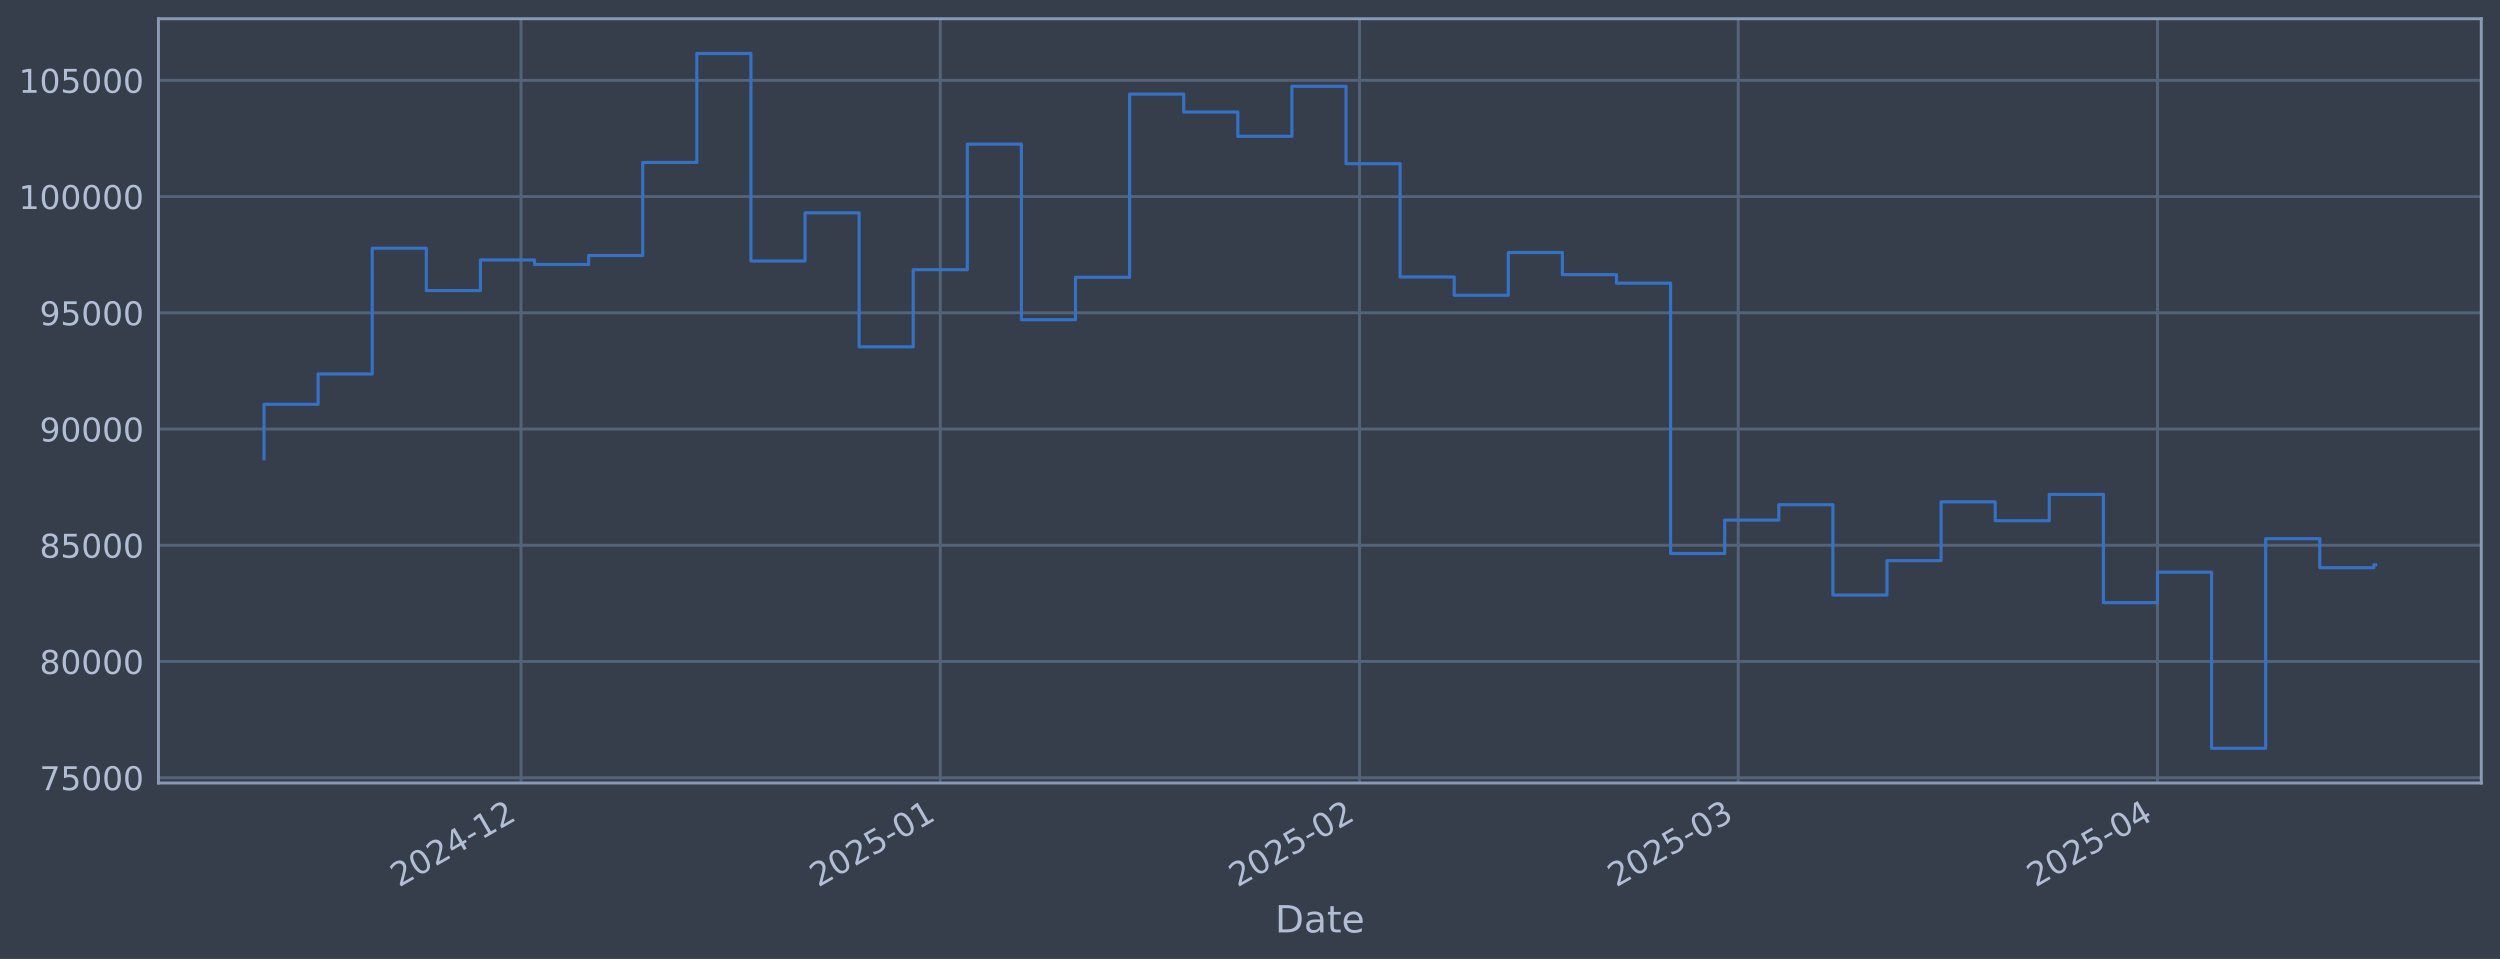
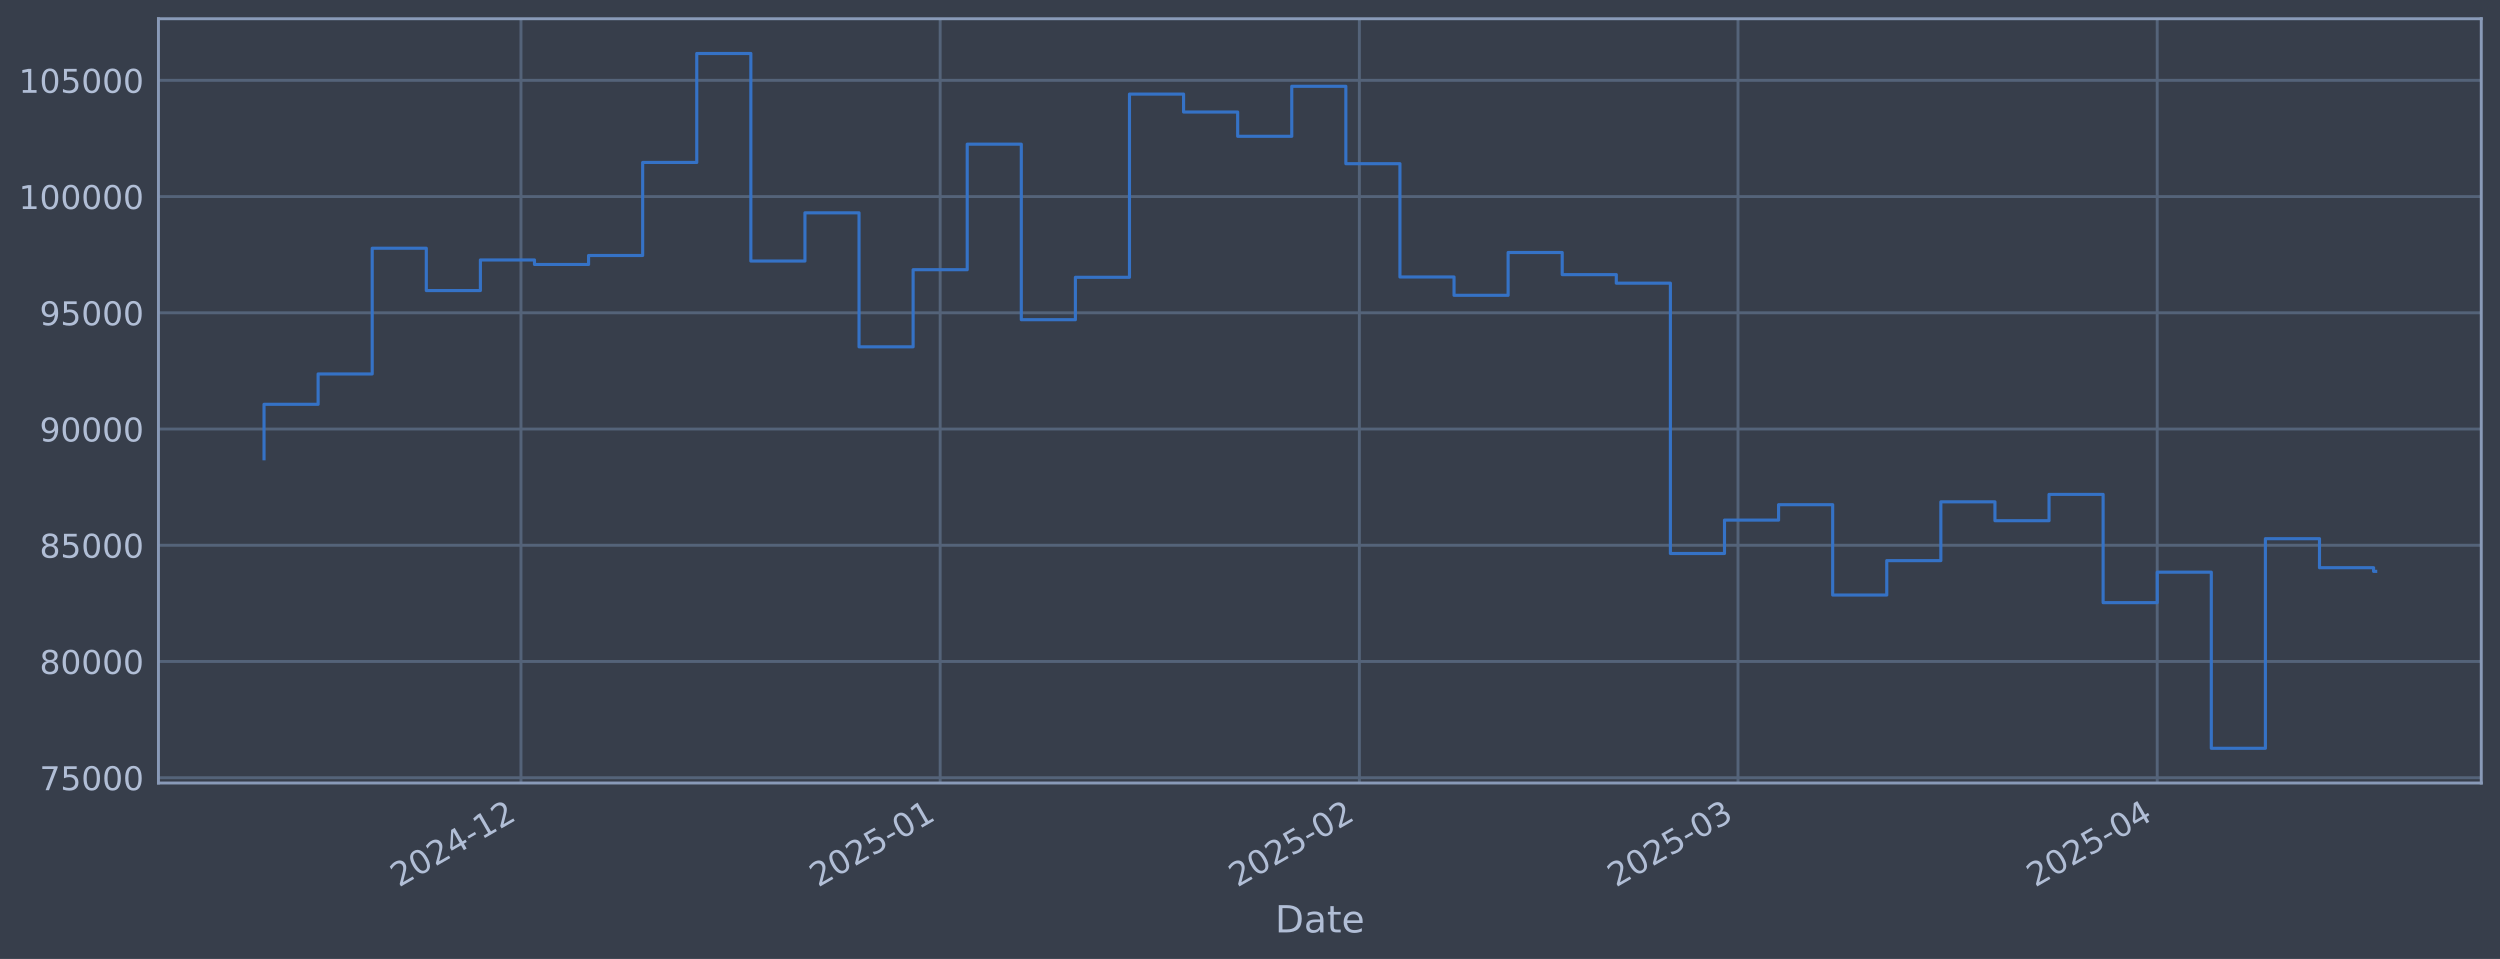
<svg xmlns="http://www.w3.org/2000/svg" xmlns:xlink="http://www.w3.org/1999/xlink" width="960.9pt" height="368.58pt" viewBox="0 0 960.9 368.58" version="1.1">
  <defs>
    <style type="text/css">*{stroke-linejoin: round; stroke-linecap: butt}</style>
  </defs>
  <g id="figure_1">
    <g id="patch_1">
      <path d="M 0 368.58  L 960.9 368.58  L 960.9 0  L 0 0  z " style="fill: #373e4b" />
    </g>
    <g id="axes_1">
      <g id="patch_2">
        <path d="M 60.901 300.96  L 953.701 300.96  L 953.701 7.2  L 60.901 7.2  z " style="fill: #373e4b" />
      </g>
      <g id="matplotlib.axis_1">
        <g id="xtick_1">
          <g id="line2d_1">
-             <path d="M 200.251 300.96  L 200.251 7.2  " clip-path="url(#p1fc703d0fb)" style="fill: none; stroke: #546379; stroke-width: 1.12; stroke-linecap: square" />
+             <path d="M 200.237 300.96  L 200.237 7.2  " clip-path="url(#p9559da2f32)" style="fill: none; stroke: #546379; stroke-width: 1.12; stroke-linecap: square" />
          </g>
          <g id="line2d_2" />
          <g id="text_1">
-             <g style="fill: #b1bed6" transform="translate(153.3476 341.1745) rotate(-30) scale(0.126 -0.126)">
+             <g style="fill: #b1bed6" transform="translate(153.3335 341.1745) rotate(-30) scale(0.126 -0.126)">
              <defs>
                <path id="DejaVuSans-32" d="M 1228 531  L 3431 531  L 3431 0  L 469 0  L 469 531  Q 828 903 1448 1529  Q 2069 2156 2228 2338  Q 2531 2678 2651 2914  Q 2772 3150 2772 3378  Q 2772 3750 2511 3984  Q 2250 4219 1831 4219  Q 1534 4219 1204 4116  Q 875 4013 500 3803  L 500 4441  Q 881 4594 1212 4672  Q 1544 4750 1819 4750  Q 2544 4750 2975 4387  Q 3406 4025 3406 3419  Q 3406 3131 3298 2873  Q 3191 2616 2906 2266  Q 2828 2175 2409 1742  Q 1991 1309 1228 531  z " transform="scale(0.015625)" />
                <path id="DejaVuSans-30" d="M 2034 4250  Q 1547 4250 1301 3770  Q 1056 3291 1056 2328  Q 1056 1369 1301 889  Q 1547 409 2034 409  Q 2525 409 2770 889  Q 3016 1369 3016 2328  Q 3016 3291 2770 3770  Q 2525 4250 2034 4250  z M 2034 4750  Q 2819 4750 3233 4129  Q 3647 3509 3647 2328  Q 3647 1150 3233 529  Q 2819 -91 2034 -91  Q 1250 -91 836 529  Q 422 1150 422 2328  Q 422 3509 836 4129  Q 1250 4750 2034 4750  z " transform="scale(0.015625)" />
                <path id="DejaVuSans-34" d="M 2419 4116  L 825 1625  L 2419 1625  L 2419 4116  z M 2253 4666  L 3047 4666  L 3047 1625  L 3713 1625  L 3713 1100  L 3047 1100  L 3047 0  L 2419 0  L 2419 1100  L 313 1100  L 313 1709  L 2253 4666  z " transform="scale(0.015625)" />
                <path id="DejaVuSans-2d" d="M 313 2009  L 1997 2009  L 1997 1497  L 313 1497  L 313 2009  z " transform="scale(0.015625)" />
                <path id="DejaVuSans-31" d="M 794 531  L 1825 531  L 1825 4091  L 703 3866  L 703 4441  L 1819 4666  L 2450 4666  L 2450 531  L 3481 531  L 3481 0  L 794 0  L 794 531  z " transform="scale(0.015625)" />
              </defs>
              <use xlink:href="#DejaVuSans-32" />
              <use xlink:href="#DejaVuSans-30" transform="translate(63.62305 0)" />
              <use xlink:href="#DejaVuSans-32" transform="translate(127.2461 0)" />
              <use xlink:href="#DejaVuSans-34" transform="translate(190.8691 0)" />
              <use xlink:href="#DejaVuSans-2d" transform="translate(254.4922 0)" />
              <use xlink:href="#DejaVuSans-31" transform="translate(290.5762 0)" />
              <use xlink:href="#DejaVuSans-32" transform="translate(354.1992 0)" />
            </g>
          </g>
        </g>
        <g id="xtick_2">
          <g id="line2d_3">
-             <path d="M 361.4 300.96  L 361.4 7.2  " clip-path="url(#p1fc703d0fb)" style="fill: none; stroke: #546379; stroke-width: 1.12; stroke-linecap: square" />
+             <path d="M 361.363 300.96  L 361.363 7.2  " clip-path="url(#p9559da2f32)" style="fill: none; stroke: #546379; stroke-width: 1.12; stroke-linecap: square" />
          </g>
          <g id="line2d_4" />
          <g id="text_2">
-             <g style="fill: #b1bed6" transform="translate(314.4962 341.1745) rotate(-30) scale(0.126 -0.126)">
+             <g style="fill: #b1bed6" transform="translate(314.4592 341.1745) rotate(-30) scale(0.126 -0.126)">
              <defs>
                <path id="DejaVuSans-35" d="M 691 4666  L 3169 4666  L 3169 4134  L 1269 4134  L 1269 2991  Q 1406 3038 1543 3061  Q 1681 3084 1819 3084  Q 2600 3084 3056 2656  Q 3513 2228 3513 1497  Q 3513 744 3044 326  Q 2575 -91 1722 -91  Q 1428 -91 1123 -41  Q 819 9 494 109  L 494 744  Q 775 591 1075 516  Q 1375 441 1709 441  Q 2250 441 2565 725  Q 2881 1009 2881 1497  Q 2881 1984 2565 2268  Q 2250 2553 1709 2553  Q 1456 2553 1204 2497  Q 953 2441 691 2322  L 691 4666  z " transform="scale(0.015625)" />
              </defs>
              <use xlink:href="#DejaVuSans-32" />
              <use xlink:href="#DejaVuSans-30" transform="translate(63.62305 0)" />
              <use xlink:href="#DejaVuSans-32" transform="translate(127.2461 0)" />
              <use xlink:href="#DejaVuSans-35" transform="translate(190.8691 0)" />
              <use xlink:href="#DejaVuSans-2d" transform="translate(254.4922 0)" />
              <use xlink:href="#DejaVuSans-30" transform="translate(290.5762 0)" />
              <use xlink:href="#DejaVuSans-31" transform="translate(354.1992 0)" />
            </g>
          </g>
        </g>
        <g id="xtick_3">
          <g id="line2d_5">
-             <path d="M 522.548 300.96  L 522.548 7.2  " clip-path="url(#p1fc703d0fb)" style="fill: none; stroke: #546379; stroke-width: 1.12; stroke-linecap: square" />
+             <path d="M 522.488 300.96  L 522.488 7.2  " clip-path="url(#p9559da2f32)" style="fill: none; stroke: #546379; stroke-width: 1.12; stroke-linecap: square" />
          </g>
          <g id="line2d_6" />
          <g id="text_3">
-             <g style="fill: #b1bed6" transform="translate(475.6449 341.1745) rotate(-30) scale(0.126 -0.126)">
+             <g style="fill: #b1bed6" transform="translate(475.5849 341.1745) rotate(-30) scale(0.126 -0.126)">
              <use xlink:href="#DejaVuSans-32" />
              <use xlink:href="#DejaVuSans-30" transform="translate(63.62305 0)" />
              <use xlink:href="#DejaVuSans-32" transform="translate(127.2461 0)" />
              <use xlink:href="#DejaVuSans-35" transform="translate(190.8691 0)" />
              <use xlink:href="#DejaVuSans-2d" transform="translate(254.4922 0)" />
              <use xlink:href="#DejaVuSans-30" transform="translate(290.5762 0)" />
              <use xlink:href="#DejaVuSans-32" transform="translate(354.1992 0)" />
            </g>
          </g>
        </g>
        <g id="xtick_4">
          <g id="line2d_7">
-             <path d="M 668.102 300.96  L 668.102 7.2  " clip-path="url(#p1fc703d0fb)" style="fill: none; stroke: #546379; stroke-width: 1.12; stroke-linecap: square" />
+             <path d="M 668.021 300.96  L 668.021 7.2  " clip-path="url(#p9559da2f32)" style="fill: none; stroke: #546379; stroke-width: 1.12; stroke-linecap: square" />
          </g>
          <g id="line2d_8" />
          <g id="text_4">
-             <g style="fill: #b1bed6" transform="translate(621.1985 341.1745) rotate(-30) scale(0.126 -0.126)">
+             <g style="fill: #b1bed6" transform="translate(621.1179 341.1745) rotate(-30) scale(0.126 -0.126)">
              <defs>
                <path id="DejaVuSans-33" d="M 2597 2516  Q 3050 2419 3304 2112  Q 3559 1806 3559 1356  Q 3559 666 3084 287  Q 2609 -91 1734 -91  Q 1441 -91 1130 -33  Q 819 25 488 141  L 488 750  Q 750 597 1062 519  Q 1375 441 1716 441  Q 2309 441 2620 675  Q 2931 909 2931 1356  Q 2931 1769 2642 2001  Q 2353 2234 1838 2234  L 1294 2234  L 1294 2753  L 1863 2753  Q 2328 2753 2575 2939  Q 2822 3125 2822 3475  Q 2822 3834 2567 4026  Q 2313 4219 1838 4219  Q 1578 4219 1281 4162  Q 984 4106 628 3988  L 628 4550  Q 988 4650 1302 4700  Q 1616 4750 1894 4750  Q 2613 4750 3031 4423  Q 3450 4097 3450 3541  Q 3450 3153 3228 2886  Q 3006 2619 2597 2516  z " transform="scale(0.015625)" />
              </defs>
              <use xlink:href="#DejaVuSans-32" />
              <use xlink:href="#DejaVuSans-30" transform="translate(63.62305 0)" />
              <use xlink:href="#DejaVuSans-32" transform="translate(127.2461 0)" />
              <use xlink:href="#DejaVuSans-35" transform="translate(190.8691 0)" />
              <use xlink:href="#DejaVuSans-2d" transform="translate(254.4922 0)" />
              <use xlink:href="#DejaVuSans-30" transform="translate(290.5762 0)" />
              <use xlink:href="#DejaVuSans-33" transform="translate(354.1992 0)" />
            </g>
          </g>
        </g>
        <g id="xtick_5">
          <g id="line2d_9">
-             <path d="M 829.25 300.96  L 829.25 7.2  " clip-path="url(#p1fc703d0fb)" style="fill: none; stroke: #546379; stroke-width: 1.12; stroke-linecap: square" />
+             <path d="M 829.147 300.96  L 829.147 7.2  " clip-path="url(#p9559da2f32)" style="fill: none; stroke: #546379; stroke-width: 1.12; stroke-linecap: square" />
          </g>
          <g id="line2d_10" />
          <g id="text_5">
-             <g style="fill: #b1bed6" transform="translate(782.3472 341.1745) rotate(-30) scale(0.126 -0.126)">
+             <g style="fill: #b1bed6" transform="translate(782.2436 341.1745) rotate(-30) scale(0.126 -0.126)">
              <use xlink:href="#DejaVuSans-32" />
              <use xlink:href="#DejaVuSans-30" transform="translate(63.62305 0)" />
              <use xlink:href="#DejaVuSans-32" transform="translate(127.2461 0)" />
              <use xlink:href="#DejaVuSans-35" transform="translate(190.8691 0)" />
              <use xlink:href="#DejaVuSans-2d" transform="translate(254.4922 0)" />
              <use xlink:href="#DejaVuSans-30" transform="translate(290.5762 0)" />
              <use xlink:href="#DejaVuSans-34" transform="translate(354.1992 0)" />
            </g>
          </g>
        </g>
        <g id="text_6">
          <g style="fill: #b1bed6" transform="translate(490.0914 358.3856) scale(0.144 -0.144)">
            <defs>
              <path id="DejaVuSans-44" d="M 1259 4147  L 1259 519  L 2022 519  Q 2988 519 3436 956  Q 3884 1394 3884 2338  Q 3884 3275 3436 3711  Q 2988 4147 2022 4147  L 1259 4147  z M 628 4666  L 1925 4666  Q 3281 4666 3915 4102  Q 4550 3538 4550 2338  Q 4550 1131 3912 565  Q 3275 0 1925 0  L 628 0  L 628 4666  z " transform="scale(0.015625)" />
              <path id="DejaVuSans-61" d="M 2194 1759  Q 1497 1759 1228 1600  Q 959 1441 959 1056  Q 959 750 1161 570  Q 1363 391 1709 391  Q 2188 391 2477 730  Q 2766 1069 2766 1631  L 2766 1759  L 2194 1759  z M 3341 1997  L 3341 0  L 2766 0  L 2766 531  Q 2569 213 2275 61  Q 1981 -91 1556 -91  Q 1019 -91 701 211  Q 384 513 384 1019  Q 384 1609 779 1909  Q 1175 2209 1959 2209  L 2766 2209  L 2766 2266  Q 2766 2663 2505 2880  Q 2244 3097 1772 3097  Q 1472 3097 1187 3025  Q 903 2953 641 2809  L 641 3341  Q 956 3463 1253 3523  Q 1550 3584 1831 3584  Q 2591 3584 2966 3190  Q 3341 2797 3341 1997  z " transform="scale(0.015625)" />
              <path id="DejaVuSans-74" d="M 1172 4494  L 1172 3500  L 2356 3500  L 2356 3053  L 1172 3053  L 1172 1153  Q 1172 725 1289 603  Q 1406 481 1766 481  L 2356 481  L 2356 0  L 1766 0  Q 1100 0 847 248  Q 594 497 594 1153  L 594 3053  L 172 3053  L 172 3500  L 594 3500  L 594 4494  L 1172 4494  z " transform="scale(0.015625)" />
              <path id="DejaVuSans-65" d="M 3597 1894  L 3597 1613  L 953 1613  Q 991 1019 1311 708  Q 1631 397 2203 397  Q 2534 397 2845 478  Q 3156 559 3463 722  L 3463 178  Q 3153 47 2828 -22  Q 2503 -91 2169 -91  Q 1331 -91 842 396  Q 353 884 353 1716  Q 353 2575 817 3079  Q 1281 3584 2069 3584  Q 2775 3584 3186 3129  Q 3597 2675 3597 1894  z M 3022 2063  Q 3016 2534 2758 2815  Q 2500 3097 2075 3097  Q 1594 3097 1305 2825  Q 1016 2553 972 2059  L 3022 2063  z " transform="scale(0.015625)" />
            </defs>
            <use xlink:href="#DejaVuSans-44" />
            <use xlink:href="#DejaVuSans-61" transform="translate(77.00195 0)" />
            <use xlink:href="#DejaVuSans-74" transform="translate(138.2812 0)" />
            <use xlink:href="#DejaVuSans-65" transform="translate(177.4902 0)" />
          </g>
        </g>
      </g>
      <g id="matplotlib.axis_2">
        <g id="ytick_1">
          <g id="line2d_11">
-             <path d="M 60.901 298.924  L 953.701 298.924  " clip-path="url(#p1fc703d0fb)" style="fill: none; stroke: #546379; stroke-width: 1.12; stroke-linecap: square" />
+             <path d="M 60.901 298.924  L 953.701 298.924  " clip-path="url(#p9559da2f32)" style="fill: none; stroke: #546379; stroke-width: 1.12; stroke-linecap: square" />
          </g>
          <g id="line2d_12" />
          <g id="text_7">
            <g style="fill: #b1bed6" transform="translate(15.21675 303.7108) scale(0.126 -0.126)">
              <defs>
                <path id="DejaVuSans-37" d="M 525 4666  L 3525 4666  L 3525 4397  L 1831 0  L 1172 0  L 2766 4134  L 525 4134  L 525 4666  z " transform="scale(0.015625)" />
              </defs>
              <use xlink:href="#DejaVuSans-37" />
              <use xlink:href="#DejaVuSans-35" transform="translate(63.62305 0)" />
              <use xlink:href="#DejaVuSans-30" transform="translate(127.2461 0)" />
              <use xlink:href="#DejaVuSans-30" transform="translate(190.8691 0)" />
              <use xlink:href="#DejaVuSans-30" transform="translate(254.4922 0)" />
            </g>
          </g>
        </g>
        <g id="ytick_2">
          <g id="line2d_13">
-             <path d="M 60.901 254.25  L 953.701 254.25  " clip-path="url(#p1fc703d0fb)" style="fill: none; stroke: #546379; stroke-width: 1.12; stroke-linecap: square" />
+             <path d="M 60.901 254.25  L 953.701 254.25  " clip-path="url(#p9559da2f32)" style="fill: none; stroke: #546379; stroke-width: 1.12; stroke-linecap: square" />
          </g>
          <g id="line2d_14" />
          <g id="text_8">
            <g style="fill: #b1bed6" transform="translate(15.21675 259.037) scale(0.126 -0.126)">
              <defs>
                <path id="DejaVuSans-38" d="M 2034 2216  Q 1584 2216 1326 1975  Q 1069 1734 1069 1313  Q 1069 891 1326 650  Q 1584 409 2034 409  Q 2484 409 2743 651  Q 3003 894 3003 1313  Q 3003 1734 2745 1975  Q 2488 2216 2034 2216  z M 1403 2484  Q 997 2584 770 2862  Q 544 3141 544 3541  Q 544 4100 942 4425  Q 1341 4750 2034 4750  Q 2731 4750 3128 4425  Q 3525 4100 3525 3541  Q 3525 3141 3298 2862  Q 3072 2584 2669 2484  Q 3125 2378 3379 2068  Q 3634 1759 3634 1313  Q 3634 634 3220 271  Q 2806 -91 2034 -91  Q 1263 -91 848 271  Q 434 634 434 1313  Q 434 1759 690 2068  Q 947 2378 1403 2484  z M 1172 3481  Q 1172 3119 1398 2916  Q 1625 2713 2034 2713  Q 2441 2713 2670 2916  Q 2900 3119 2900 3481  Q 2900 3844 2670 4047  Q 2441 4250 2034 4250  Q 1625 4250 1398 4047  Q 1172 3844 1172 3481  z " transform="scale(0.015625)" />
              </defs>
              <use xlink:href="#DejaVuSans-38" />
              <use xlink:href="#DejaVuSans-30" transform="translate(63.62305 0)" />
              <use xlink:href="#DejaVuSans-30" transform="translate(127.2461 0)" />
              <use xlink:href="#DejaVuSans-30" transform="translate(190.8691 0)" />
              <use xlink:href="#DejaVuSans-30" transform="translate(254.4922 0)" />
            </g>
          </g>
        </g>
        <g id="ytick_3">
          <g id="line2d_15">
-             <path d="M 60.901 209.576  L 953.701 209.576  " clip-path="url(#p1fc703d0fb)" style="fill: none; stroke: #546379; stroke-width: 1.12; stroke-linecap: square" />
+             <path d="M 60.901 209.576  L 953.701 209.576  " clip-path="url(#p9559da2f32)" style="fill: none; stroke: #546379; stroke-width: 1.12; stroke-linecap: square" />
          </g>
          <g id="line2d_16" />
          <g id="text_9">
            <g style="fill: #b1bed6" transform="translate(15.21675 214.3633) scale(0.126 -0.126)">
              <use xlink:href="#DejaVuSans-38" />
              <use xlink:href="#DejaVuSans-35" transform="translate(63.62305 0)" />
              <use xlink:href="#DejaVuSans-30" transform="translate(127.2461 0)" />
              <use xlink:href="#DejaVuSans-30" transform="translate(190.8691 0)" />
              <use xlink:href="#DejaVuSans-30" transform="translate(254.4922 0)" />
            </g>
          </g>
        </g>
        <g id="ytick_4">
          <g id="line2d_17">
-             <path d="M 60.901 164.903  L 953.701 164.903  " clip-path="url(#p1fc703d0fb)" style="fill: none; stroke: #546379; stroke-width: 1.12; stroke-linecap: square" />
+             <path d="M 60.901 164.903  L 953.701 164.903  " clip-path="url(#p9559da2f32)" style="fill: none; stroke: #546379; stroke-width: 1.12; stroke-linecap: square" />
          </g>
          <g id="line2d_18" />
          <g id="text_10">
            <g style="fill: #b1bed6" transform="translate(15.21675 169.6896) scale(0.126 -0.126)">
              <defs>
                <path id="DejaVuSans-39" d="M 703 97  L 703 672  Q 941 559 1184 500  Q 1428 441 1663 441  Q 2288 441 2617 861  Q 2947 1281 2994 2138  Q 2813 1869 2534 1725  Q 2256 1581 1919 1581  Q 1219 1581 811 2004  Q 403 2428 403 3163  Q 403 3881 828 4315  Q 1253 4750 1959 4750  Q 2769 4750 3195 4129  Q 3622 3509 3622 2328  Q 3622 1225 3098 567  Q 2575 -91 1691 -91  Q 1453 -91 1209 -44  Q 966 3 703 97  z M 1959 2075  Q 2384 2075 2632 2365  Q 2881 2656 2881 3163  Q 2881 3666 2632 3958  Q 2384 4250 1959 4250  Q 1534 4250 1286 3958  Q 1038 3666 1038 3163  Q 1038 2656 1286 2365  Q 1534 2075 1959 2075  z " transform="scale(0.015625)" />
              </defs>
              <use xlink:href="#DejaVuSans-39" />
              <use xlink:href="#DejaVuSans-30" transform="translate(63.62305 0)" />
              <use xlink:href="#DejaVuSans-30" transform="translate(127.2461 0)" />
              <use xlink:href="#DejaVuSans-30" transform="translate(190.8691 0)" />
              <use xlink:href="#DejaVuSans-30" transform="translate(254.4922 0)" />
            </g>
          </g>
        </g>
        <g id="ytick_5">
          <g id="line2d_19">
-             <path d="M 60.901 120.229  L 953.701 120.229  " clip-path="url(#p1fc703d0fb)" style="fill: none; stroke: #546379; stroke-width: 1.12; stroke-linecap: square" />
+             <path d="M 60.901 120.229  L 953.701 120.229  " clip-path="url(#p9559da2f32)" style="fill: none; stroke: #546379; stroke-width: 1.12; stroke-linecap: square" />
          </g>
          <g id="line2d_20" />
          <g id="text_11">
            <g style="fill: #b1bed6" transform="translate(15.21675 125.0159) scale(0.126 -0.126)">
              <use xlink:href="#DejaVuSans-39" />
              <use xlink:href="#DejaVuSans-35" transform="translate(63.62305 0)" />
              <use xlink:href="#DejaVuSans-30" transform="translate(127.2461 0)" />
              <use xlink:href="#DejaVuSans-30" transform="translate(190.8691 0)" />
              <use xlink:href="#DejaVuSans-30" transform="translate(254.4922 0)" />
            </g>
          </g>
        </g>
        <g id="ytick_6">
          <g id="line2d_21">
-             <path d="M 60.901 75.555  L 953.701 75.555  " clip-path="url(#p1fc703d0fb)" style="fill: none; stroke: #546379; stroke-width: 1.12; stroke-linecap: square" />
+             <path d="M 60.901 75.555  L 953.701 75.555  " clip-path="url(#p9559da2f32)" style="fill: none; stroke: #546379; stroke-width: 1.12; stroke-linecap: square" />
          </g>
          <g id="line2d_22" />
          <g id="text_12">
            <g style="fill: #b1bed6" transform="translate(7.2 80.34213) scale(0.126 -0.126)">
              <use xlink:href="#DejaVuSans-31" />
              <use xlink:href="#DejaVuSans-30" transform="translate(63.62305 0)" />
              <use xlink:href="#DejaVuSans-30" transform="translate(127.2461 0)" />
              <use xlink:href="#DejaVuSans-30" transform="translate(190.8691 0)" />
              <use xlink:href="#DejaVuSans-30" transform="translate(254.4922 0)" />
              <use xlink:href="#DejaVuSans-30" transform="translate(318.1152 0)" />
            </g>
          </g>
        </g>
        <g id="ytick_7">
          <g id="line2d_23">
-             <path d="M 60.901 30.881  L 953.701 30.881  " clip-path="url(#p1fc703d0fb)" style="fill: none; stroke: #546379; stroke-width: 1.12; stroke-linecap: square" />
+             <path d="M 60.901 30.881  L 953.701 30.881  " clip-path="url(#p9559da2f32)" style="fill: none; stroke: #546379; stroke-width: 1.12; stroke-linecap: square" />
          </g>
          <g id="line2d_24" />
          <g id="text_13">
            <g style="fill: #b1bed6" transform="translate(7.2 35.6684) scale(0.126 -0.126)">
              <use xlink:href="#DejaVuSans-31" />
              <use xlink:href="#DejaVuSans-30" transform="translate(63.62305 0)" />
              <use xlink:href="#DejaVuSans-35" transform="translate(127.2461 0)" />
              <use xlink:href="#DejaVuSans-30" transform="translate(190.8691 0)" />
              <use xlink:href="#DejaVuSans-30" transform="translate(254.4922 0)" />
              <use xlink:href="#DejaVuSans-30" transform="translate(318.1152 0)" />
            </g>
          </g>
        </g>
      </g>
      <g id="line2d_25">
-         <path d="M 101.482 176.341  L 101.482 155.403  L 122.276 155.403  L 122.276 143.732  L 143.069 143.732  L 143.069 95.418  L 163.862 95.418  L 163.862 111.678  L 184.656 111.678  L 184.656 99.915  L 205.449 99.915  L 205.449 101.649  L 226.243 101.649  L 226.243 98.2  L 247.036 98.2  L 247.036 62.443  L 267.829 62.443  L 267.829 20.553  L 288.623 20.553  L 288.623 100.335  L 309.416 100.335  L 309.416 81.808  L 330.209 81.808  L 330.209 133.306  L 351.003 133.306  L 351.003 103.667  L 371.796 103.667  L 371.796 55.422  L 392.59 55.422  L 392.59 122.885  L 413.383 122.885  L 413.383 106.584  L 434.176 106.584  L 434.176 36.163  L 454.97 36.163  L 454.97 43.059  L 475.763 43.059  L 475.763 52.391  L 496.556 52.391  L 496.556 33.169  L 517.35 33.169  L 517.35 62.915  L 538.143 62.915  L 538.143 106.463  L 558.937 106.463  L 558.937 113.51  L 579.73 113.51  L 579.73 97.056  L 600.523 97.056  L 600.523 105.551  L 621.317 105.551  L 621.317 108.839  L 642.11 108.839  L 642.11 212.74  L 662.903 212.74  L 662.903 199.911  L 683.697 199.911  L 683.697 193.981  L 704.49 193.981  L 704.49 228.703  L 725.284 228.703  L 725.284 215.477  L 746.077 215.477  L 746.077 192.89  L 766.87 192.89  L 766.87 200.132  L 787.664 200.132  L 787.664 190.029  L 808.457 190.029  L 808.457 231.635  L 829.25 231.635  L 829.25 219.923  L 850.044 219.923  L 850.044 287.607  L 870.837 287.607  L 870.837 207.045  L 891.631 207.045  L 891.631 218.211  L 912.424 218.211  L 912.424 217.085  L 913.119 217.085  " clip-path="url(#p1fc703d0fb)" style="fill: none; stroke: #3572c6; stroke-width: 1.2; stroke-linecap: square" />
+         <path d="M 101.482 176.341  L 101.482 155.403  L 122.273 155.403  L 122.273 143.732  L 143.063 143.732  L 143.063 95.418  L 163.854 95.418  L 163.854 111.678  L 184.644 111.678  L 184.644 99.915  L 205.434 99.915  L 205.434 101.649  L 226.225 101.649  L 226.225 98.2  L 247.015 98.2  L 247.015 62.443  L 267.806 62.443  L 267.806 20.553  L 288.596 20.553  L 288.596 100.335  L 309.386 100.335  L 309.386 81.808  L 330.177 81.808  L 330.177 133.306  L 350.967 133.306  L 350.967 103.667  L 371.758 103.667  L 371.758 55.422  L 392.548 55.422  L 392.548 122.885  L 413.339 122.885  L 413.339 106.584  L 434.129 106.584  L 434.129 36.163  L 454.919 36.163  L 454.919 43.059  L 475.71 43.059  L 475.71 52.391  L 496.5 52.391  L 496.5 33.169  L 517.291 33.169  L 517.291 62.915  L 538.081 62.915  L 538.081 106.463  L 558.871 106.463  L 558.871 113.51  L 579.662 113.51  L 579.662 97.056  L 600.452 97.056  L 600.452 105.551  L 621.243 105.551  L 621.243 108.839  L 642.033 108.839  L 642.033 212.74  L 662.824 212.74  L 662.824 199.911  L 683.614 199.911  L 683.614 193.981  L 704.404 193.981  L 704.404 228.703  L 725.195 228.703  L 725.195 215.477  L 745.985 215.477  L 745.985 192.89  L 766.776 192.89  L 766.776 200.132  L 787.566 200.132  L 787.566 190.029  L 808.356 190.029  L 808.356 231.635  L 829.147 231.635  L 829.147 219.923  L 849.937 219.923  L 849.937 287.607  L 870.728 287.607  L 870.728 207.045  L 891.518 207.045  L 891.518 218.211  L 912.309 218.211  L 912.309 219.608  L 913.119 219.608  " clip-path="url(#p9559da2f32)" style="fill: none; stroke: #3572c6; stroke-width: 1.2; stroke-linecap: square" />
      </g>
      <g id="patch_3">
        <path d="M 60.901 300.96  L 60.901 7.2  " style="fill: none; stroke: #899ab8; stroke-width: 1.12; stroke-linejoin: miter; stroke-linecap: square" />
      </g>
      <g id="patch_4">
        <path d="M 953.701 300.96  L 953.701 7.2  " style="fill: none; stroke: #899ab8; stroke-width: 1.12; stroke-linejoin: miter; stroke-linecap: square" />
      </g>
      <g id="patch_5">
        <path d="M 60.901 300.96  L 953.701 300.96  " style="fill: none; stroke: #899ab8; stroke-width: 1.12; stroke-linejoin: miter; stroke-linecap: square" />
      </g>
      <g id="patch_6">
        <path d="M 60.901 7.2  L 953.701 7.2  " style="fill: none; stroke: #899ab8; stroke-width: 1.12; stroke-linejoin: miter; stroke-linecap: square" />
      </g>
    </g>
  </g>
  <defs>
-     <clipPath id="p1fc703d0fb">
+     <clipPath id="p9559da2f32">
      <rect x="60.901" y="7.2" width="892.8" height="293.76" />
    </clipPath>
  </defs>
</svg>
